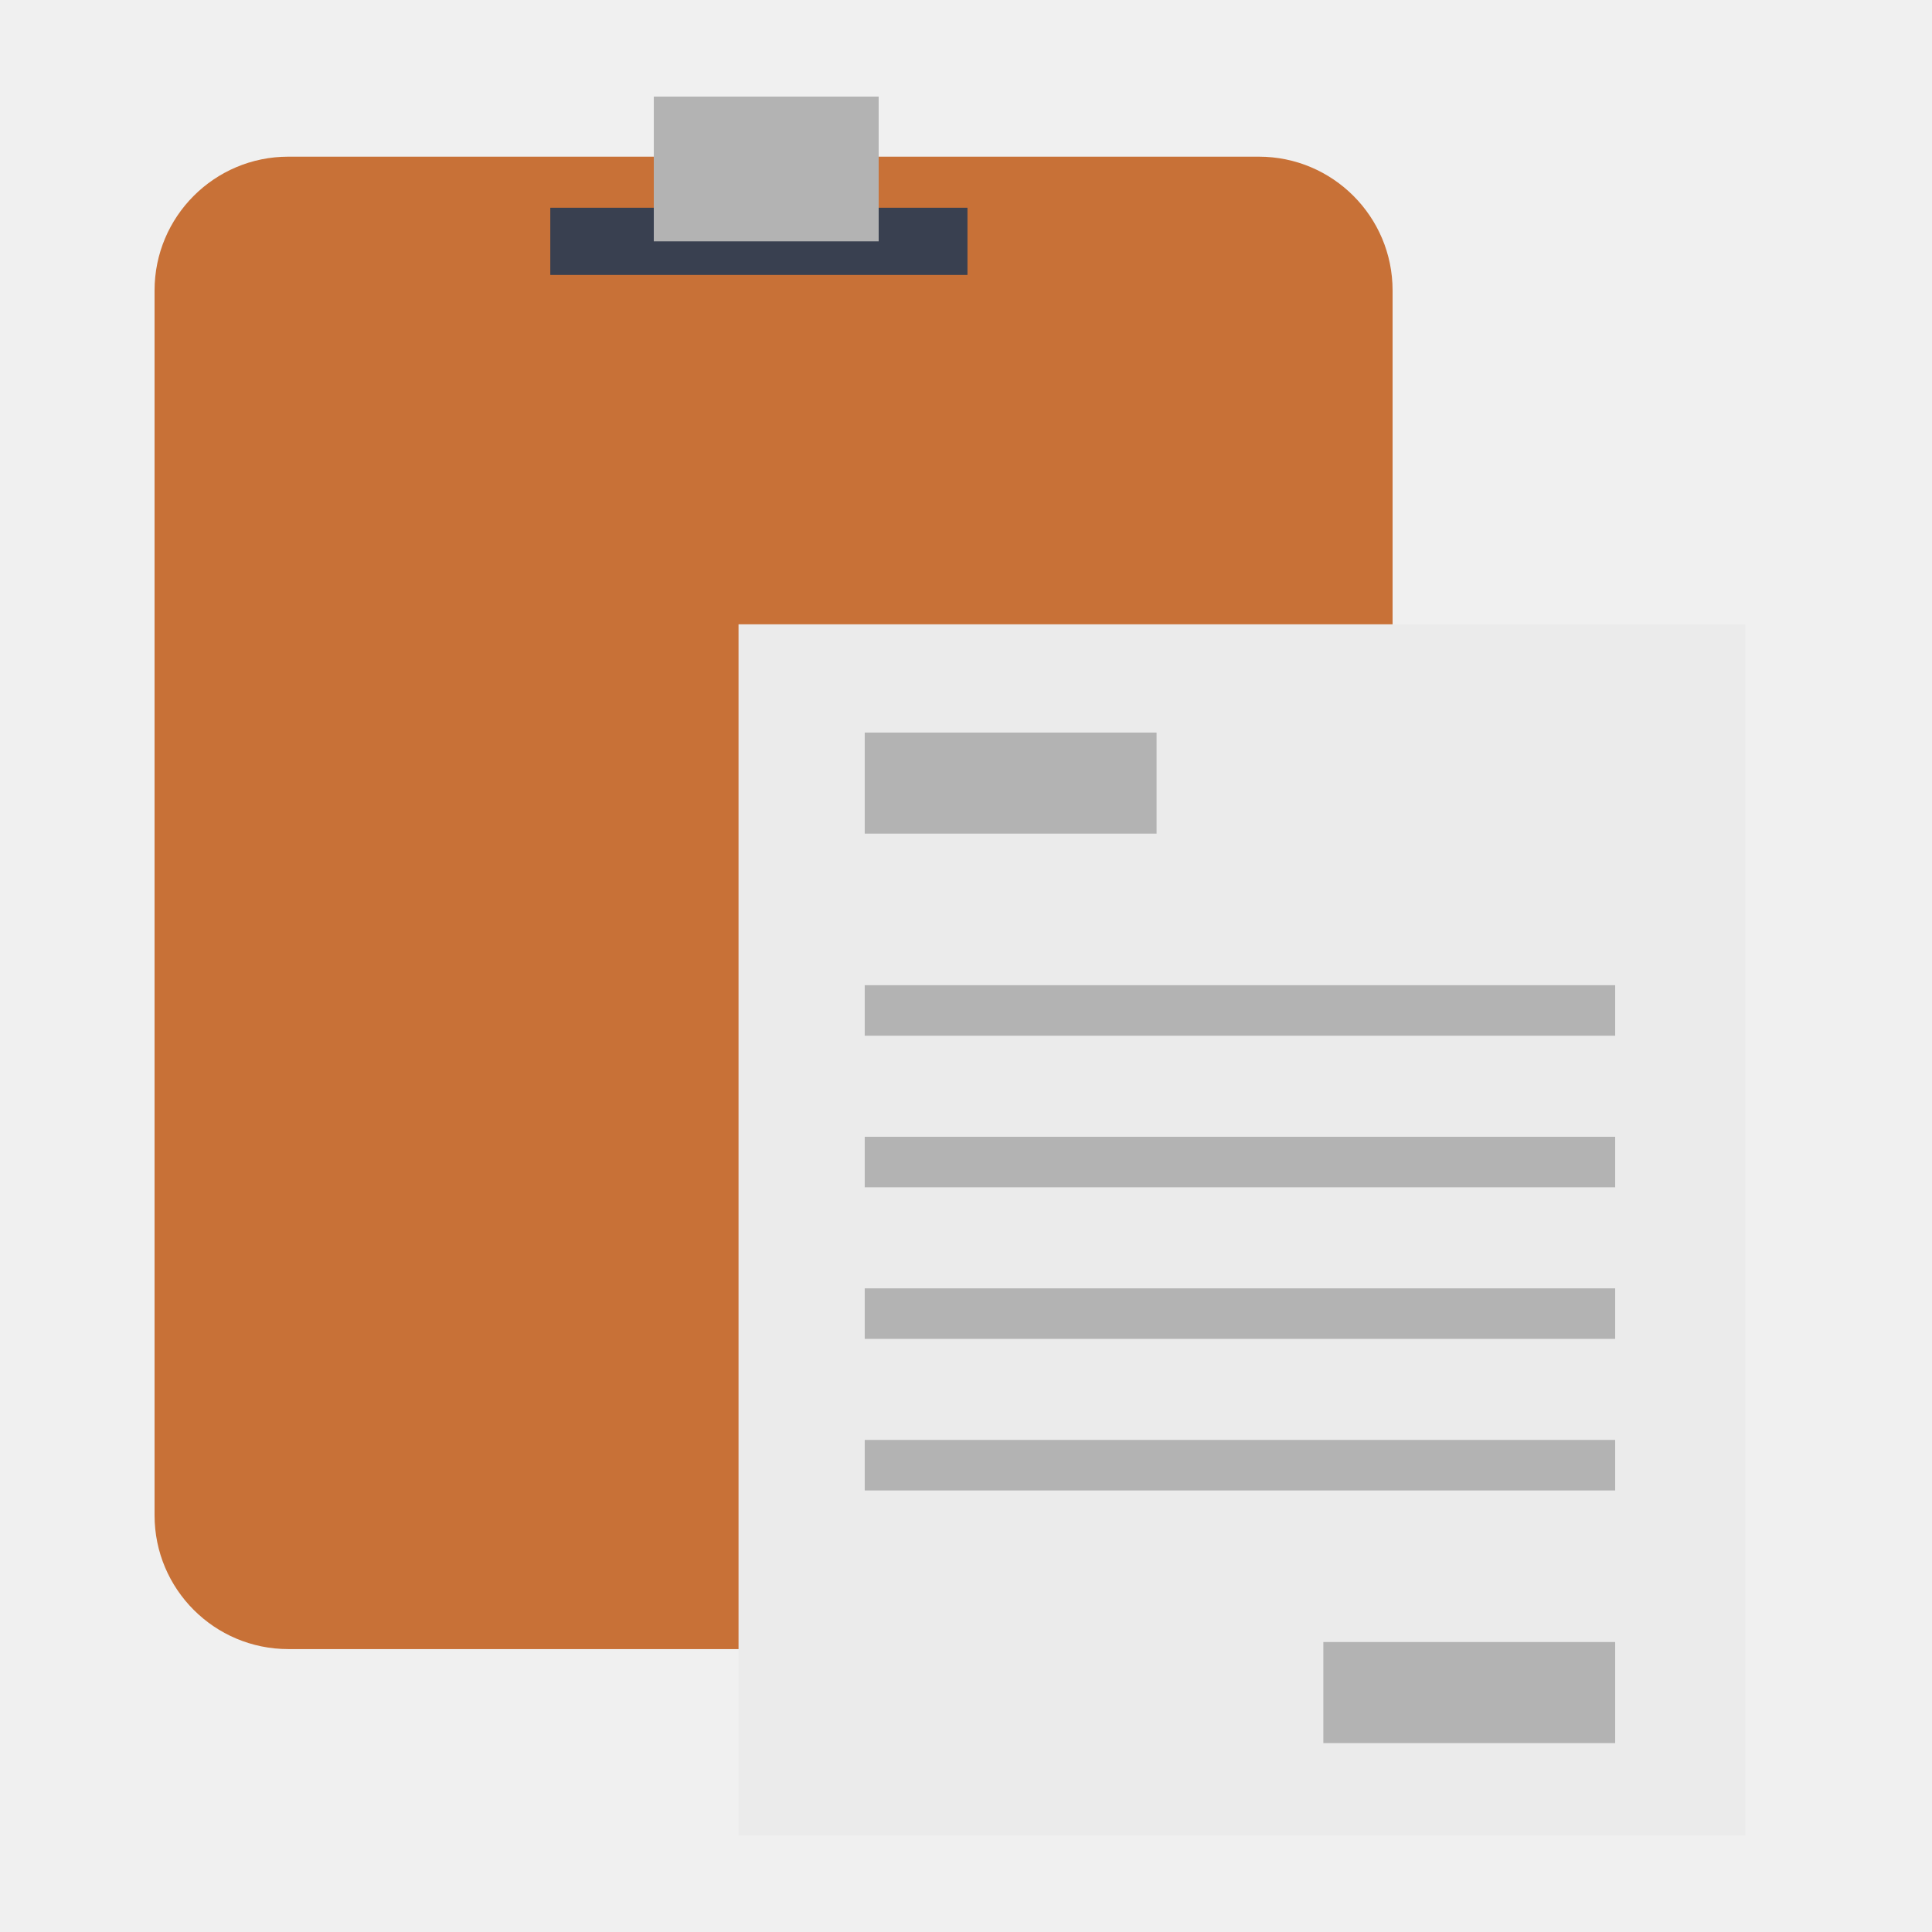
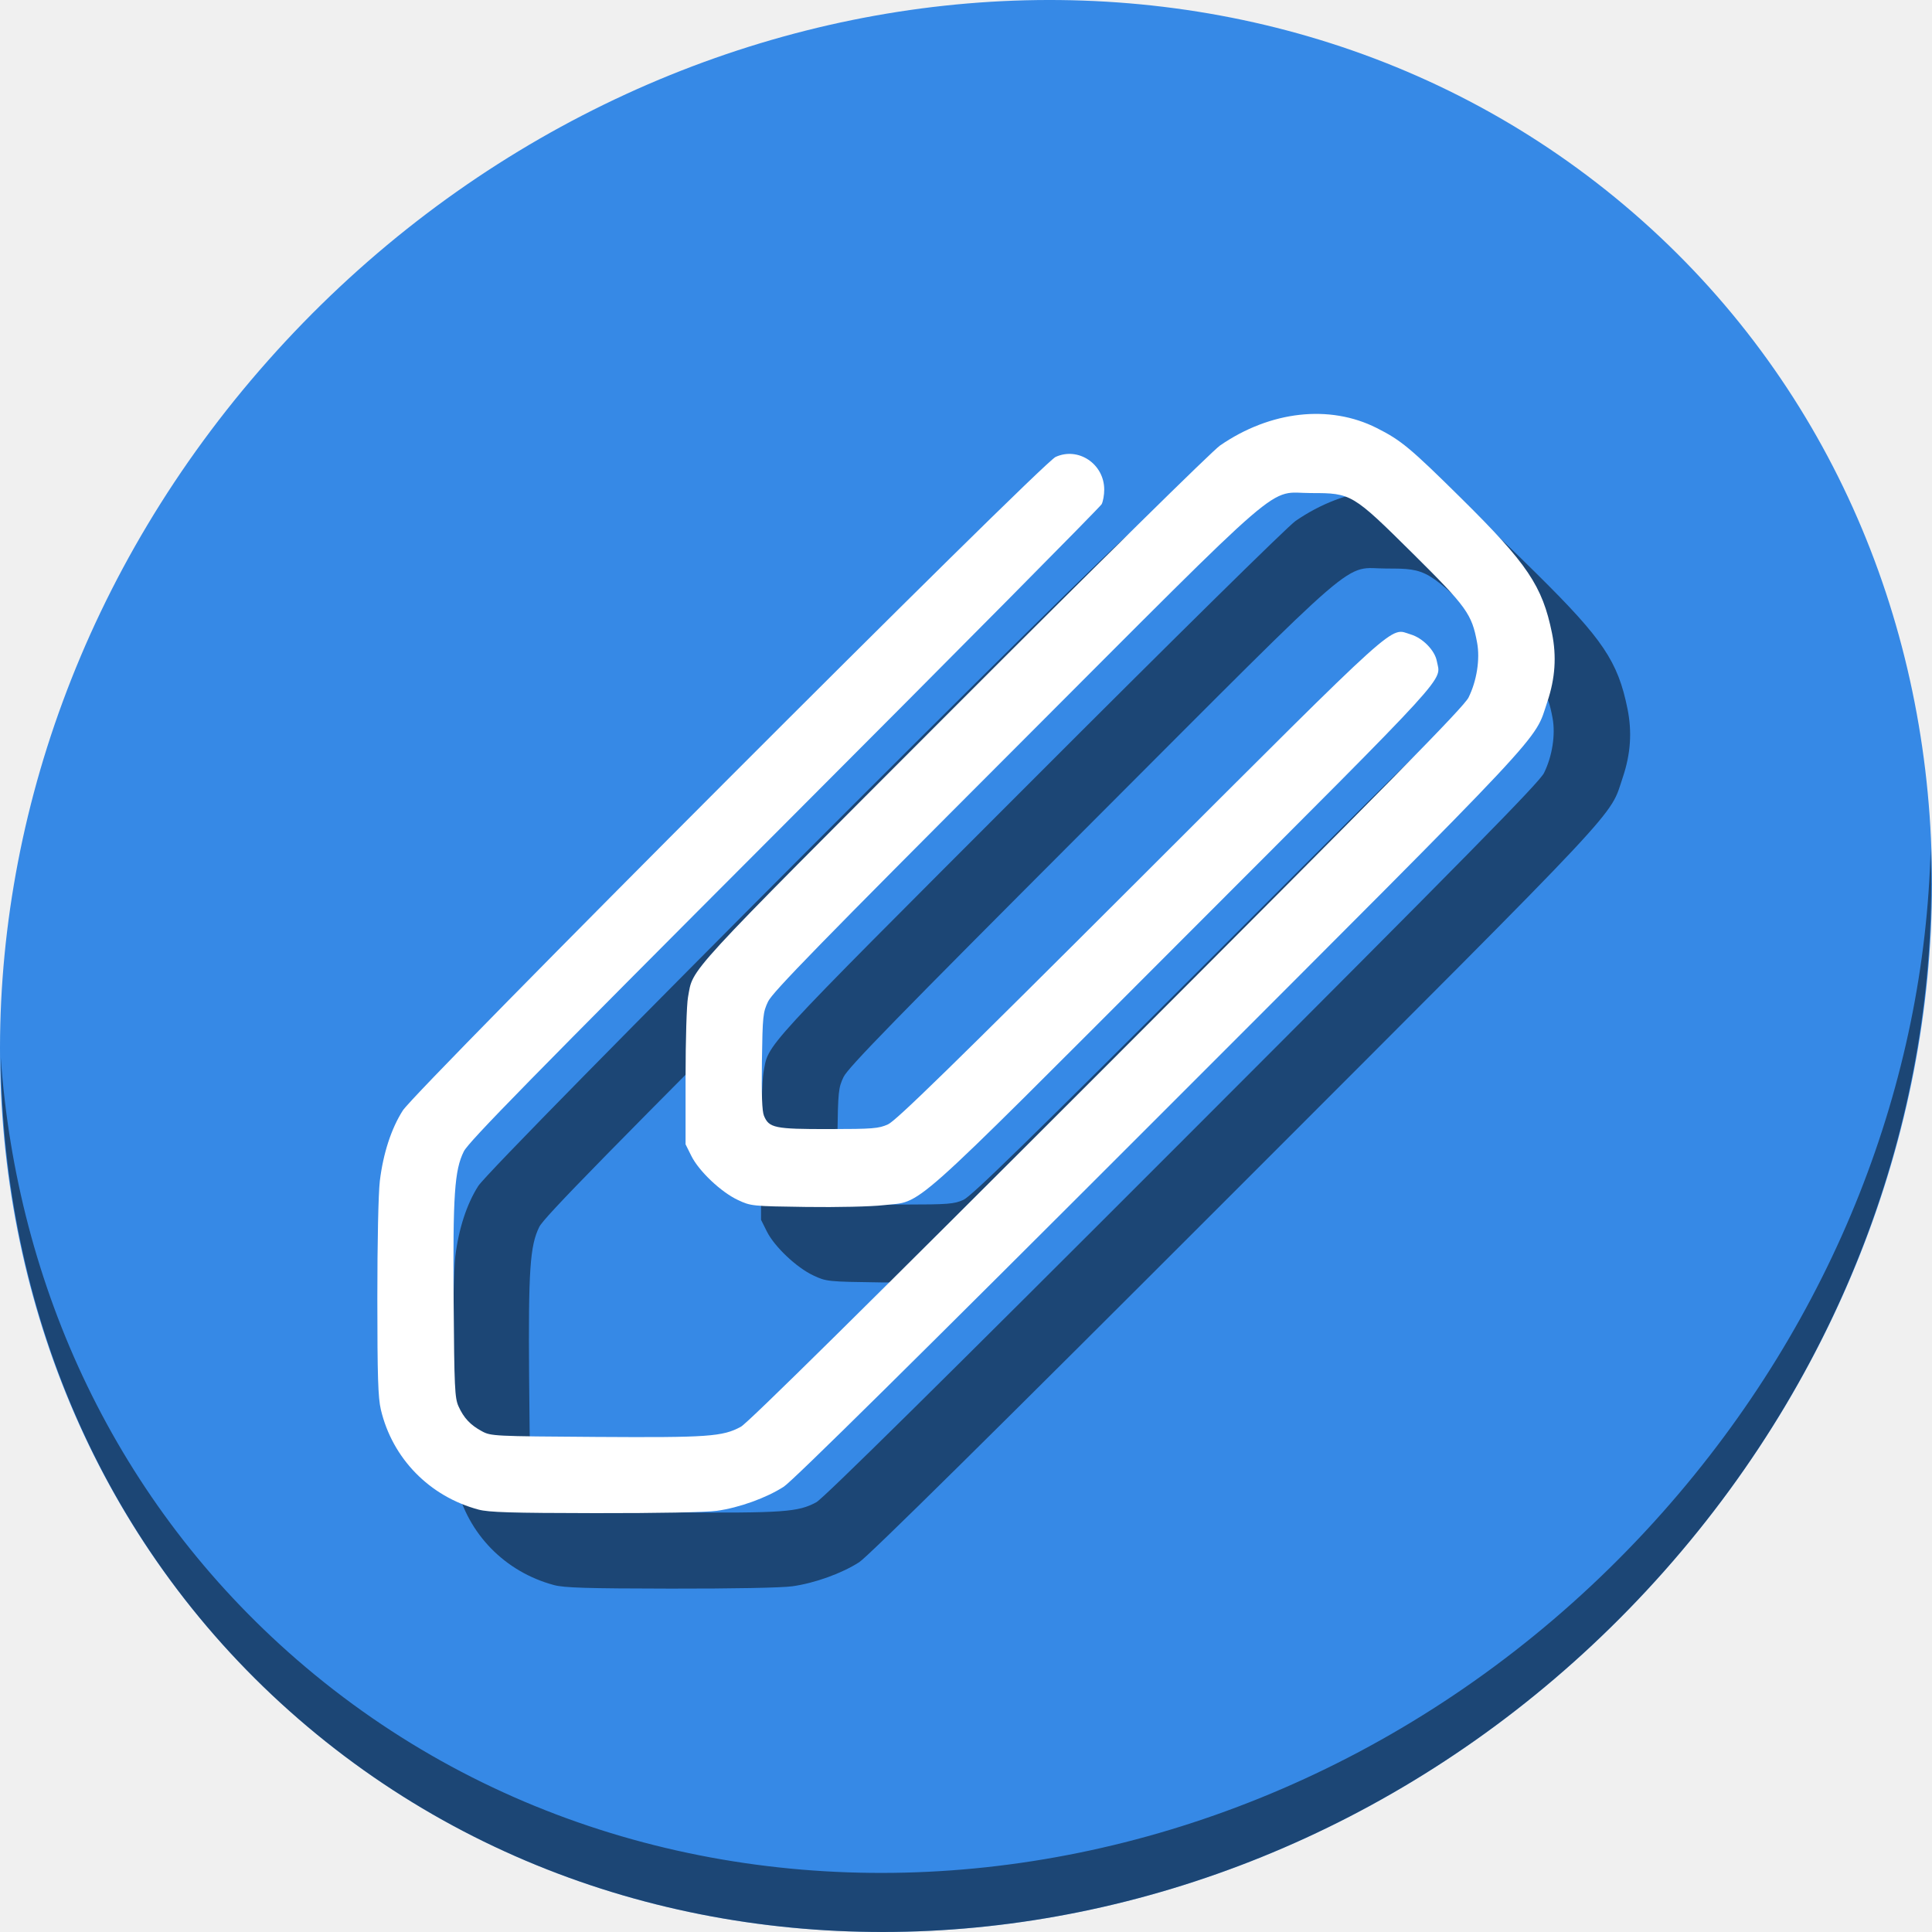
- <svg xmlns="http://www.w3.org/2000/svg" viewBox="0 0 500 500" id="svg2" version="1.1" width="500" height="500">
+ <svg xmlns="http://www.w3.org/2000/svg" viewBox="0 0 512 512" id="svg2" version="1.1" width="512" height="512">
  <defs id="defs4">
-     <linearGradient id="linearGradient3764" x1="1" x2="47" gradientUnits="userSpaceOnUse" gradientTransform="matrix(0,-1,1,0,-1.5e-6,48)">
+     <linearGradient id="linearGradient3764" x1="1" x2="47" gradientUnits="userSpaceOnUse" gradientTransform="rotate(-90,24,24)">
      <stop stop-color="#32a8ce" stop-opacity="1" id="stop7" />
      <stop offset="1" stop-color="#41afd2" stop-opacity="1" id="stop9" />
    </linearGradient>
    <clipPath id="clipPath-452468807">
      <g transform="translate(0,-1004.362)" id="g12">
        <path d="m -24,13 c 0,1.105 -0.672,2 -1.5,2 -0.828,0 -1.5,-0.895 -1.5,-2 0,-1.105 0.672,-2 1.5,-2 0.828,0 1.5,0.895 1.5,2 z" transform="matrix(15.33333,0,0,11.5,415,878.8622)" id="path14" style="fill:#1890d0" />
      </g>
    </clipPath>
    <clipPath id="clipPath-461194074">
      <g transform="translate(0,-1004.362)" id="g17">
        <path d="m -24,13 c 0,1.105 -0.672,2 -1.5,2 -0.828,0 -1.5,-0.895 -1.5,-2 0,-1.105 0.672,-2 1.5,-2 0.828,0 1.5,0.895 1.5,2 z" transform="matrix(15.33333,0,0,11.5,415,878.8622)" id="path19" style="fill:#1890d0" />
      </g>
    </clipPath>
  </defs>
-   <g id="g33" transform="translate(0,452)" />
-   <g id="g4152">
-     <rect ry="34.617" y="40.546" x="40" height="386.236" width="320.4" id="rect3437" style="fill:#c87137;fill-opacity:1;stroke:none" />
-     <rect y="161.57" x="191.132" height="313.43" width="260.533" id="rect3027" style="fill:#ebebeb;fill-opacity:1;stroke:none" />
-     <path d="m 223.791,189.591 75.528,0 0,26.151 -75.528,0 m 0,-26.151" id="path79" style="fill:#b3b3b3;fill-opacity:1;fill-rule:nonzero;stroke:none" />
-     <path d="m 342.478,424.953 75.528,0 0,26.151 -75.528,0 m 0,-26.151" id="path81" style="fill:#b3b3b3;fill-opacity:1;fill-rule:nonzero;stroke:none" />
-     <path d="m 223.791,254.969 194.215,0 0,13.076 -194.215,0 m 0,-13.076" id="path83" style="fill:#b3b3b3;fill-opacity:1;fill-rule:nonzero;stroke:none" />
-     <path d="m 223.791,294.197 194.215,0 0,13.076 -194.215,0 m 0,-13.076" id="path85" style="fill:#b3b3b3;fill-opacity:1;fill-rule:nonzero;stroke:none" />
-     <path d="m 223.791,333.424 194.215,0 0,13.076 -194.215,0 m 0,-13.076" id="path87" style="fill:#b3b3b3;fill-opacity:1;fill-rule:nonzero;stroke:none" />
-     <path d="m 223.791,372.651 194.215,0 0,13.076 -194.215,0 m 0,-13.076" id="path89" style="fill:#b3b3b3;fill-opacity:1;fill-rule:nonzero;stroke:none" />
-     <rect y="53.765" x="142.416" height="17.393" width="107.962" id="rect4239" style="fill:#394050;fill-opacity:1;stroke:none" />
-     <rect y="25" x="169.202" height="37.462" width="58.2" id="rect4239-7" style="fill:#b3b3b3;fill-opacity:1;stroke:none" />
+   <g id="g33" transform="translate(0,464)" />
+   <g id="g825" transform="translate(1.7245072e-8,-540.3622)">
+     <path style="fill:#3689e6;fill-opacity:1;stroke-width:11.11" d="m 432.913,596.836 c 102.193,88.575 105.827,249.7 8.117,359.899 C 343.32,1066.934 181.28,1084.463 79.087,995.888 -23.106,907.314 -26.74,746.188 70.97,635.989 168.68,525.79 330.72,508.262 432.913,596.836 Z" id="path27" />
+     <path style="opacity:1;fill:#000000;fill-opacity:0.49;stroke-width:11.11" d="M 511.636,765.266 C 510.084,826.577 486.474,889.42 440.669,941.08 342.959,1051.279 180.919,1068.808 78.726,980.233 30.827,938.718 4.497,881.285 0.194,820.591 0.799,886.948 27.117,950.844 79.079,995.881 181.272,1084.456 343.32,1066.918 441.022,956.728 490.727,900.67 514.027,831.437 511.636,765.266 Z" id="path51" />
+     <path style="fill:#000000;fill-opacity:0.49;stroke-width:0.61" d="m 146.813,960.42 c -13.001,-3.49 -22.832,-13.558 -25.884,-26.507 -0.745,-3.159 -0.923,-8.818 -0.929,-29.513 -0.005,-14.91 0.272,-27.896 0.662,-31.091 0.891,-7.299 3.032,-13.865 6.078,-18.642 3.631,-5.693 169.225,-171.486 173,-173.208 6.036,-2.754 12.892,1.855 12.892,8.666 0,1.38 -0.303,3.108 -0.674,3.841 -0.371,0.732 -38.203,38.915 -84.072,84.851 -67.216,67.315 -83.702,84.133 -84.968,86.679 -2.474,4.976 -2.916,11.492 -2.7,39.82 0.174,22.786 0.302,25.541 1.289,27.73 1.398,3.101 3.157,4.973 6.22,6.621 2.378,1.28 3.122,1.317 30.177,1.495 29.792,0.196 33.617,-0.073 38.442,-2.699 1.886,-1.026 33.119,-31.87 97.03,-95.82 75.584,-75.631 94.555,-94.924 95.796,-97.423 2.187,-4.406 3.089,-10.15 2.28,-14.526 -1.41,-7.626 -2.735,-9.465 -17.017,-23.62 -16.023,-15.879 -16.297,-16.043 -26.934,-16.043 -11.918,0 -4.823,-6.112 -78.406,67.54 -51.544,51.592 -64.365,64.736 -65.535,67.188 -1.367,2.863 -1.467,3.824 -1.643,15.792 -0.131,8.906 0.033,13.275 0.543,14.507 1.337,3.227 2.844,3.536 17.141,3.522 11.716,-0.011 13.253,-0.134 15.728,-1.249 2.13,-0.959 17.049,-15.523 66.755,-65.164 70.329,-70.238 66.055,-66.387 71.776,-64.673 3.176,0.952 6.378,4.222 6.91,7.057 1.05,5.595 5.202,1.051 -66.992,73.316 -74.727,74.801 -68.932,69.646 -79.67,70.885 -3.235,0.373 -12.254,0.579 -20.423,0.466 -14.432,-0.2 -14.677,-0.225 -18.153,-1.854 -4.447,-2.084 -10.305,-7.629 -12.31,-11.653 l -1.54,-3.09 v -17.752 c 0,-9.923 0.286,-19.297 0.648,-21.255 1.462,-7.907 -1.947,-4.196 70.252,-76.479 38.538,-38.583 68.706,-68.309 70.756,-69.72 13.333,-9.175 28.997,-10.925 41.49,-4.635 6.483,3.264 8.904,5.279 22.502,18.723 17.462,17.265 21.437,23.177 23.963,35.646 1.249,6.162 0.855,11.985 -1.232,18.2 -3.643,10.851 2.063,4.764 -102.775,109.644 -64.077,64.103 -97.214,96.835 -99.576,98.358 -4.611,2.974 -11.806,5.569 -17.727,6.392 -2.855,0.397 -15.653,0.642 -32.273,0.618 -22.271,-0.034 -28.183,-0.212 -30.895,-0.94 z" id="path846" />
+     <path id="path844" d="m 126.813,940.42 c -13.001,-3.49 -22.832,-13.558 -25.884,-26.507 -0.745,-3.159 -0.923,-8.818 -0.929,-29.513 -0.004,-14.91 0.272,-27.896 0.662,-31.091 0.891,-7.299 3.032,-13.865 6.078,-18.642 3.631,-5.693 169.225,-171.486 173,-173.208 6.036,-2.754 12.892,1.855 12.892,8.666 0,1.38 -0.303,3.108 -0.674,3.84 -0.371,0.732 -38.203,38.915 -84.072,84.851 -67.216,67.315 -83.702,84.133 -84.968,86.679 -2.474,4.976 -2.916,11.492 -2.7,39.82 0.174,22.786 0.302,25.541 1.289,27.73 1.398,3.101 3.157,4.973 6.22,6.621 2.378,1.28 3.122,1.317 30.177,1.495 29.792,0.196 33.617,-0.073 38.442,-2.699 1.886,-1.026 33.119,-31.87 97.03,-95.82 75.584,-75.631 94.555,-94.924 95.796,-97.423 2.187,-4.406 3.089,-10.15 2.28,-14.526 -1.41,-7.626 -2.735,-9.465 -17.017,-23.62 -16.023,-15.879 -16.297,-16.043 -26.934,-16.043 -11.918,0 -4.823,-6.112 -78.406,67.54 -51.544,51.592 -64.365,64.736 -65.535,67.188 -1.367,2.863 -1.467,3.824 -1.643,15.792 -0.131,8.906 0.033,13.275 0.543,14.507 1.337,3.227 2.844,3.536 17.141,3.522 11.716,-0.011 13.253,-0.134 15.728,-1.249 2.13,-0.959 17.049,-15.523 66.755,-65.164 70.329,-70.238 66.055,-66.387 71.776,-64.673 3.176,0.952 6.378,4.222 6.91,7.057 1.05,5.595 5.202,1.051 -66.992,73.316 -74.727,74.801 -68.932,69.646 -79.67,70.885 -3.235,0.373 -12.254,0.579 -20.423,0.466 -14.432,-0.2 -14.677,-0.225 -18.153,-1.854 -4.447,-2.084 -10.305,-7.629 -12.31,-11.653 l -1.54,-3.09 v -17.752 c 0,-9.923 0.286,-19.297 0.648,-21.255 1.462,-7.907 -1.947,-4.196 70.252,-76.479 38.538,-38.583 68.706,-68.309 70.756,-69.72 13.333,-9.175 28.997,-10.925 41.49,-4.635 6.483,3.264 8.904,5.279 22.502,18.723 17.462,17.265 21.437,23.177 23.963,35.646 1.249,6.162 0.855,11.985 -1.232,18.2 -3.643,10.851 2.063,4.764 -102.775,109.644 -64.077,64.103 -97.214,96.835 -99.576,98.358 -4.611,2.974 -11.806,5.569 -17.727,6.392 -2.855,0.397 -15.653,0.642 -32.273,0.618 -22.271,-0.034 -28.183,-0.212 -30.895,-0.94 z" style="fill:#ffffff;stroke-width:0.61" />
  </g>
</svg>
